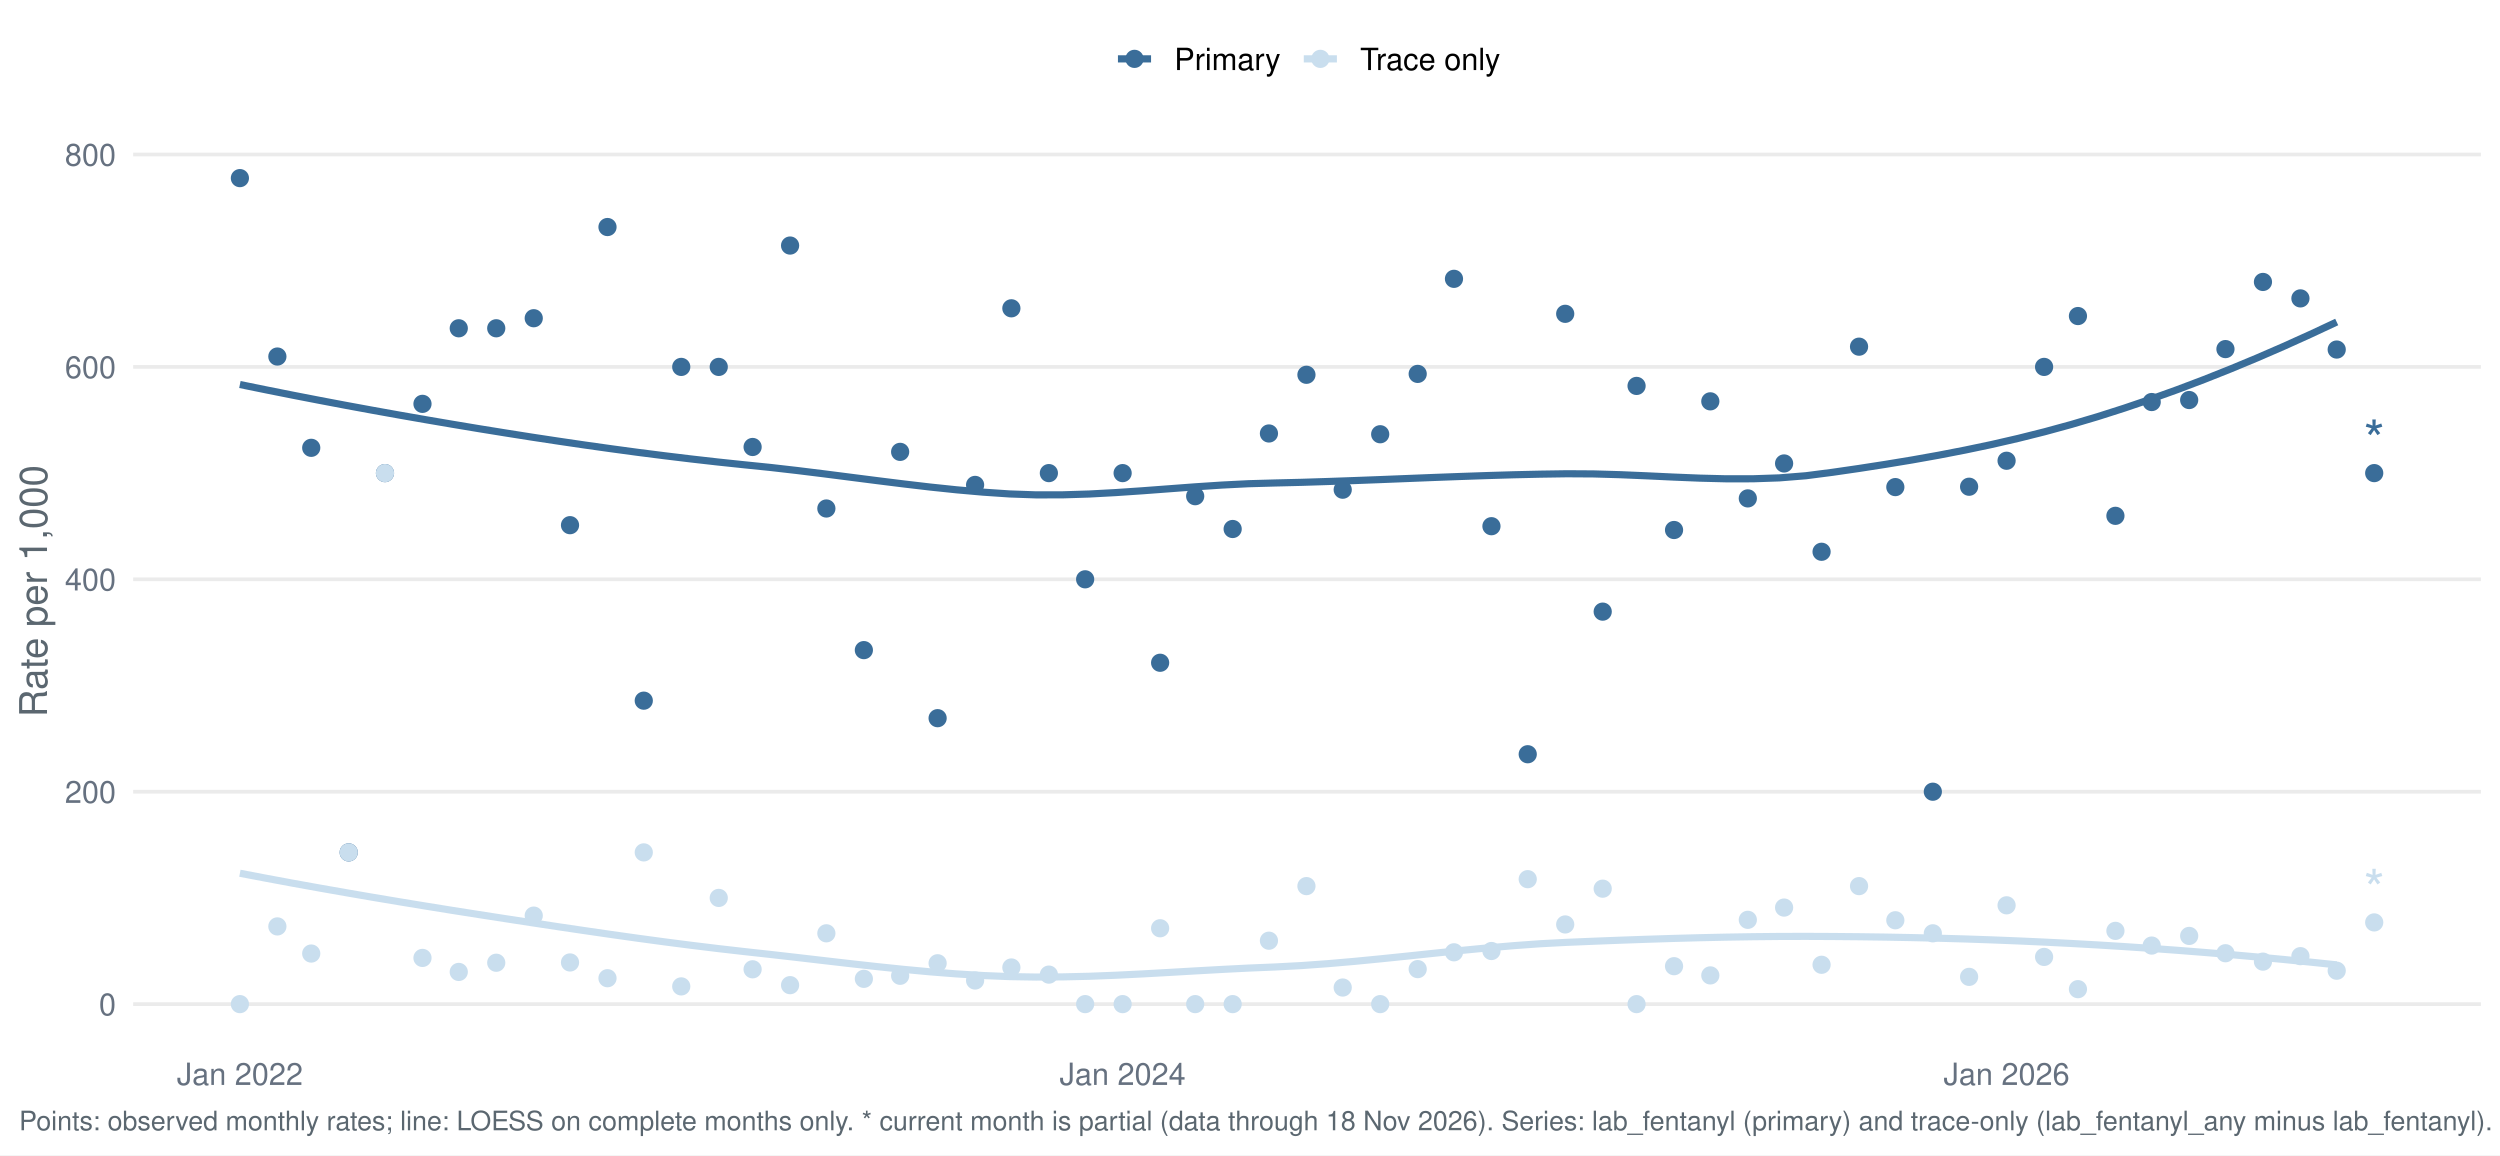
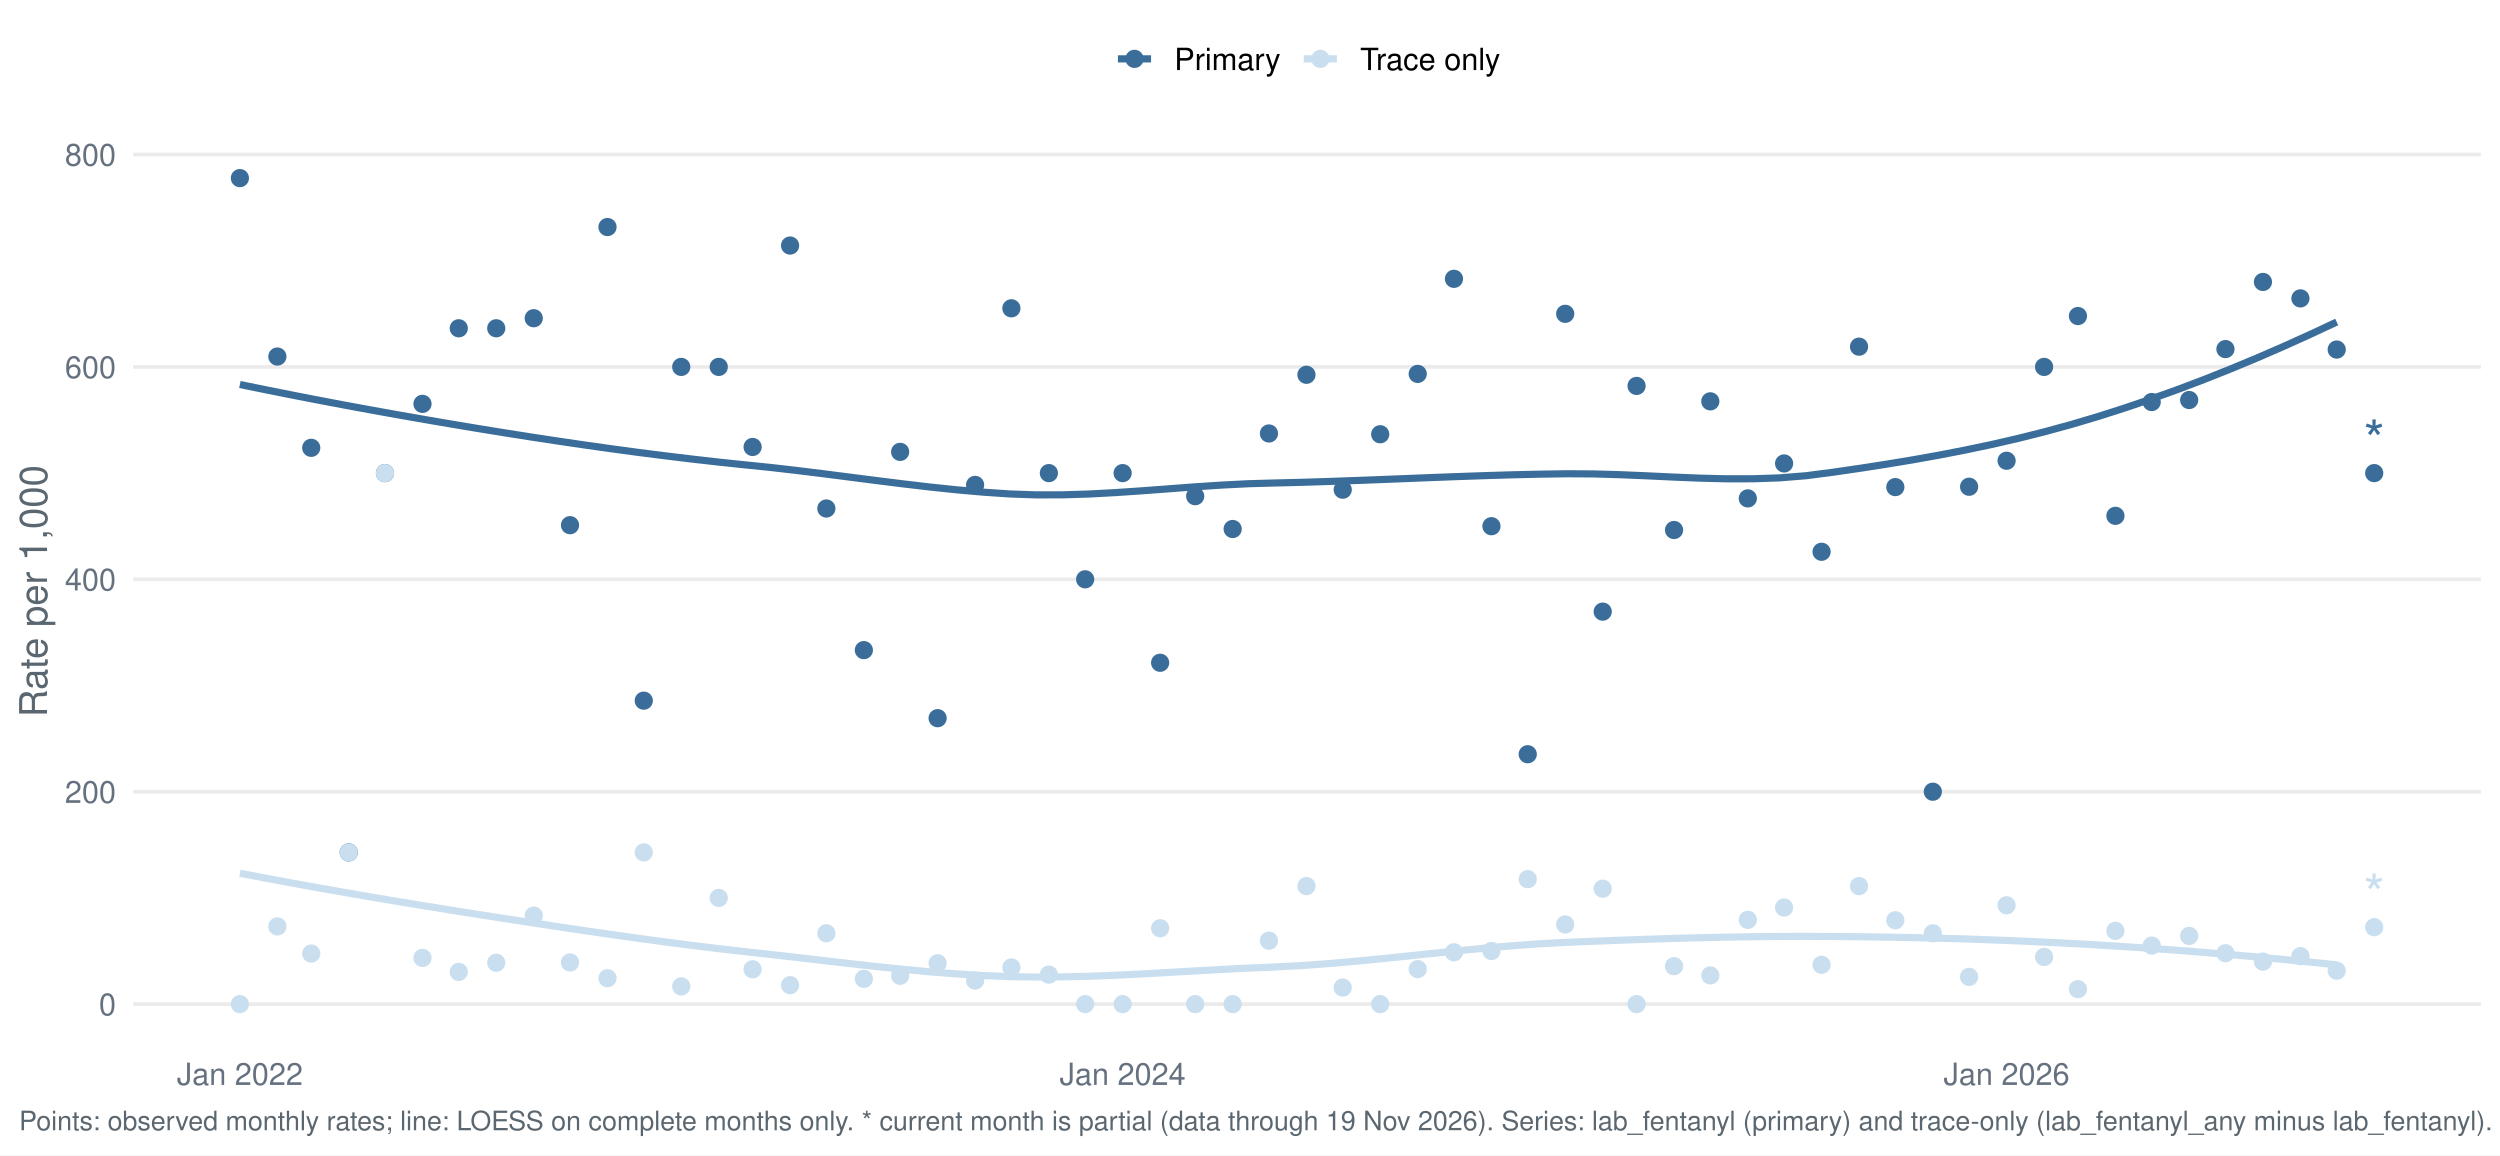
<svg xmlns="http://www.w3.org/2000/svg" width="1044.00pt" height="482.40pt" viewBox="0 0 1044.00 482.40">
  <g class="svglite">
    <defs>
      <style type="text/css">
    .svglite line, .svglite polyline, .svglite polygon, .svglite path, .svglite rect, .svglite circle {
      fill: none;
      stroke: #000000;
      stroke-linecap: round;
      stroke-linejoin: round;
      stroke-miterlimit: 10.00;
    }
    .svglite text {
      white-space: pre;
    }
    .svglite g.glyphgroup path {
      fill: inherit;
      stroke: none;
    }
  </style>
    </defs>
    <rect width="100%" height="100%" style="stroke: none; fill: #FFFFFF;" />
    <defs>
      <clipPath id="cpMC4wMHwxMDQ0LjAwfDAuMDB8NDgyLjQw">
        <rect x="0.00" y="0.00" width="1044.00" height="482.40" />
      </clipPath>
    </defs>
    <g clip-path="url(#cpMC4wMHwxMDQ0LjAwfDAuMDB8NDgyLjQw)">
      <rect x="-0" y="0.00" width="1044.00" height="482.40" style="stroke-width: 1.55; stroke: none; fill: #FFFFFF;" />
    </g>
    <defs>
      <clipPath id="cpNTUuNjF8MTAzNi4wM3w1Ny4xM3w0MzYuNTY=">
        <rect x="55.61" y="57.13" width="980.42" height="379.43" />
      </clipPath>
    </defs>
    <g clip-path="url(#cpNTUuNjF8MTAzNi4wM3w1Ny4xM3w0MzYuNTY=)">
      <polyline points="55.61,419.32 1036.03,419.32 " style="stroke-width: 1.55; stroke: #EBEBEB; stroke-linecap: butt;" />
      <polyline points="55.61,330.62 1036.03,330.62 " style="stroke-width: 1.55; stroke: #EBEBEB; stroke-linecap: butt;" />
      <polyline points="55.61,241.92 1036.03,241.92 " style="stroke-width: 1.55; stroke: #EBEBEB; stroke-linecap: butt;" />
      <polyline points="55.61,153.22 1036.03,153.22 " style="stroke-width: 1.55; stroke: #EBEBEB; stroke-linecap: butt;" />
      <polyline points="55.61,64.52 1036.03,64.52 " style="stroke-width: 1.55; stroke: #EBEBEB; stroke-linecap: butt;" />
      <polyline points="100.18,160.57 111.26,162.83 122.34,165.04 133.43,167.19 144.51,169.29 155.60,171.33 166.68,173.32 177.76,175.26 188.85,177.15 199.93,179.00 211.02,180.79 222.10,182.54 233.18,184.22 244.27,185.85 255.35,187.41 266.44,188.91 277.52,190.32 288.60,191.66 299.69,192.92 310.77,194.09 321.86,195.22 332.94,196.49 344.02,197.86 355.11,199.28 366.19,200.70 377.28,202.08 388.36,203.38 399.44,204.54 410.53,205.52 421.61,206.27 432.70,206.66 443.78,206.64 454.86,206.30 465.95,205.70 477.03,204.95 488.12,204.12 499.20,203.29 510.28,202.56 521.37,202.00 532.45,201.69 543.54,201.42 554.62,201.07 565.70,200.68 576.79,200.26 587.87,199.82 598.96,199.38 610.04,198.97 621.12,198.59 632.21,198.26 643.29,198.01 654.38,197.84 665.46,197.91 676.54,198.23 687.63,198.70 698.71,199.22 709.80,199.67 720.88,199.95 731.96,199.94 743.05,199.56 754.13,198.67 765.22,197.24 776.30,195.63 787.38,193.91 798.47,192.08 809.55,190.10 820.64,187.95 831.72,185.62 842.80,183.07 853.89,180.29 864.97,177.26 876.06,173.97 887.14,170.43 898.22,166.67 909.31,162.69 920.39,158.49 931.48,154.08 942.56,149.47 953.64,144.66 964.73,139.65 975.81,134.47 " style="stroke-width: 2.99; stroke: #3A6D99; stroke-linecap: butt;" />
      <polyline points="100.18,364.67 111.26,366.78 122.34,368.84 133.43,370.84 144.51,372.79 155.60,374.70 166.68,376.56 177.76,378.38 188.85,380.17 199.93,381.91 211.02,383.63 222.10,385.33 233.18,387.01 244.27,388.65 255.35,390.26 266.44,391.82 277.52,393.32 288.60,394.75 299.69,396.10 310.77,397.37 321.86,398.59 332.94,399.85 344.02,401.14 355.11,402.42 366.19,403.65 377.28,404.80 388.36,405.83 399.44,406.70 410.53,407.38 421.61,407.83 432.70,408.02 443.78,407.95 454.86,407.69 465.95,407.26 477.03,406.71 488.12,406.09 499.20,405.45 510.28,404.83 521.37,404.27 532.45,403.81 543.54,403.22 554.62,402.42 565.70,401.46 576.79,400.38 587.87,399.24 598.96,398.07 610.04,396.92 621.12,395.85 632.21,394.90 643.29,394.10 654.38,393.52 665.46,393.06 676.54,392.63 687.63,392.24 698.71,391.89 709.80,391.59 720.88,391.35 731.96,391.17 743.05,391.06 754.13,391.03 765.22,391.08 776.30,391.18 787.38,391.33 798.47,391.54 809.55,391.80 820.64,392.11 831.72,392.49 842.80,392.93 853.89,393.43 864.97,393.99 876.06,394.61 887.14,395.30 898.22,396.04 909.31,396.85 920.39,397.72 931.48,398.64 942.56,399.63 953.64,400.67 964.73,401.77 975.81,402.92 " style="stroke-width: 2.99; stroke: #C9DEEE; stroke-linecap: butt;" />
      <circle cx="100.18" cy="74.38" r="3.29" style="stroke-width: 1.03; stroke: #3A6D99; fill: #3A6D99;" />
      <circle cx="100.18" cy="419.32" r="3.29" style="stroke-width: 1.03; stroke: #C9DEEE; fill: #C9DEEE;" />
      <circle cx="115.83" cy="148.89" r="3.29" style="stroke-width: 1.03; stroke: #3A6D99; fill: #3A6D99;" />
      <circle cx="115.83" cy="386.87" r="3.29" style="stroke-width: 1.03; stroke: #C9DEEE; fill: #C9DEEE;" />
      <circle cx="129.97" cy="187.01" r="3.29" style="stroke-width: 1.03; stroke: #3A6D99; fill: #3A6D99;" />
      <circle cx="129.97" cy="398.20" r="3.29" style="stroke-width: 1.03; stroke: #C9DEEE; fill: #C9DEEE;" />
      <circle cx="145.62" cy="355.96" r="3.29" style="stroke-width: 1.03; stroke: #3A6D99; fill: #3A6D99;" />
      <circle cx="145.62" cy="355.96" r="3.29" style="stroke-width: 1.03; stroke: #C9DEEE; fill: #C9DEEE;" />
      <circle cx="160.77" cy="197.57" r="3.29" style="stroke-width: 1.03; stroke: #3A6D99; fill: #3A6D99;" />
      <circle cx="160.77" cy="197.57" r="3.29" style="stroke-width: 1.03; stroke: #C9DEEE; fill: #C9DEEE;" />
      <circle cx="176.43" cy="168.65" r="3.29" style="stroke-width: 1.03; stroke: #3A6D99; fill: #3A6D99;" />
      <circle cx="176.43" cy="400.03" r="3.29" style="stroke-width: 1.03; stroke: #C9DEEE; fill: #C9DEEE;" />
      <circle cx="191.58" cy="137.09" r="3.29" style="stroke-width: 1.03; stroke: #3A6D99; fill: #3A6D99;" />
      <circle cx="191.58" cy="405.88" r="3.29" style="stroke-width: 1.03; stroke: #C9DEEE; fill: #C9DEEE;" />
      <circle cx="207.23" cy="137.09" r="3.29" style="stroke-width: 1.03; stroke: #3A6D99; fill: #3A6D99;" />
      <circle cx="207.23" cy="402.04" r="3.29" style="stroke-width: 1.03; stroke: #C9DEEE; fill: #C9DEEE;" />
      <circle cx="222.89" cy="132.89" r="3.29" style="stroke-width: 1.03; stroke: #3A6D99; fill: #3A6D99;" />
      <circle cx="222.89" cy="382.36" r="3.29" style="stroke-width: 1.03; stroke: #C9DEEE; fill: #C9DEEE;" />
      <circle cx="238.04" cy="219.31" r="3.29" style="stroke-width: 1.03; stroke: #3A6D99; fill: #3A6D99;" />
      <circle cx="238.04" cy="401.92" r="3.29" style="stroke-width: 1.03; stroke: #C9DEEE; fill: #C9DEEE;" />
      <circle cx="253.69" cy="94.81" r="3.29" style="stroke-width: 1.03; stroke: #3A6D99; fill: #3A6D99;" />
      <circle cx="253.69" cy="408.50" r="3.29" style="stroke-width: 1.03; stroke: #C9DEEE; fill: #C9DEEE;" />
      <circle cx="268.84" cy="292.60" r="3.29" style="stroke-width: 1.03; stroke: #3A6D99; fill: #3A6D99;" />
      <circle cx="268.84" cy="355.96" r="3.29" style="stroke-width: 1.03; stroke: #C9DEEE; fill: #C9DEEE;" />
      <circle cx="284.49" cy="153.22" r="3.29" style="stroke-width: 1.03; stroke: #3A6D99; fill: #3A6D99;" />
      <circle cx="284.49" cy="411.92" r="3.29" style="stroke-width: 1.03; stroke: #C9DEEE; fill: #C9DEEE;" />
      <circle cx="300.15" cy="153.22" r="3.29" style="stroke-width: 1.03; stroke: #3A6D99; fill: #3A6D99;" />
      <circle cx="300.15" cy="374.97" r="3.29" style="stroke-width: 1.03; stroke: #C9DEEE; fill: #C9DEEE;" />
      <circle cx="314.29" cy="186.66" r="3.29" style="stroke-width: 1.03; stroke: #3A6D99; fill: #3A6D99;" />
      <circle cx="314.29" cy="404.78" r="3.29" style="stroke-width: 1.03; stroke: #C9DEEE; fill: #C9DEEE;" />
      <circle cx="329.94" cy="102.54" r="3.29" style="stroke-width: 1.03; stroke: #3A6D99; fill: #3A6D99;" />
      <circle cx="329.94" cy="411.40" r="3.29" style="stroke-width: 1.03; stroke: #C9DEEE; fill: #C9DEEE;" />
      <circle cx="345.09" cy="212.35" r="3.29" style="stroke-width: 1.03; stroke: #3A6D99; fill: #3A6D99;" />
      <circle cx="345.09" cy="389.75" r="3.29" style="stroke-width: 1.03; stroke: #C9DEEE; fill: #C9DEEE;" />
      <circle cx="360.75" cy="271.49" r="3.29" style="stroke-width: 1.03; stroke: #3A6D99; fill: #3A6D99;" />
      <circle cx="360.75" cy="408.76" r="3.29" style="stroke-width: 1.03; stroke: #C9DEEE; fill: #C9DEEE;" />
      <circle cx="375.90" cy="188.70" r="3.29" style="stroke-width: 1.03; stroke: #3A6D99; fill: #3A6D99;" />
      <circle cx="375.90" cy="407.49" r="3.29" style="stroke-width: 1.03; stroke: #C9DEEE; fill: #C9DEEE;" />
      <circle cx="391.55" cy="299.91" r="3.29" style="stroke-width: 1.03; stroke: #3A6D99; fill: #3A6D99;" />
      <circle cx="391.55" cy="402.26" r="3.29" style="stroke-width: 1.03; stroke: #C9DEEE; fill: #C9DEEE;" />
      <circle cx="407.20" cy="202.50" r="3.29" style="stroke-width: 1.03; stroke: #3A6D99; fill: #3A6D99;" />
      <circle cx="407.20" cy="409.46" r="3.29" style="stroke-width: 1.03; stroke: #C9DEEE; fill: #C9DEEE;" />
      <circle cx="422.35" cy="128.75" r="3.29" style="stroke-width: 1.03; stroke: #3A6D99; fill: #3A6D99;" />
      <circle cx="422.35" cy="404.02" r="3.29" style="stroke-width: 1.03; stroke: #C9DEEE; fill: #C9DEEE;" />
      <circle cx="438.01" cy="197.57" r="3.29" style="stroke-width: 1.03; stroke: #3A6D99; fill: #3A6D99;" />
      <circle cx="438.01" cy="407.00" r="3.29" style="stroke-width: 1.03; stroke: #C9DEEE; fill: #C9DEEE;" />
      <circle cx="453.16" cy="241.92" r="3.29" style="stroke-width: 1.03; stroke: #3A6D99; fill: #3A6D99;" />
      <circle cx="453.16" cy="419.32" r="3.29" style="stroke-width: 1.03; stroke: #C9DEEE; fill: #C9DEEE;" />
      <circle cx="468.81" cy="197.57" r="3.29" style="stroke-width: 1.03; stroke: #3A6D99; fill: #3A6D99;" />
      <circle cx="468.81" cy="419.32" r="3.29" style="stroke-width: 1.03; stroke: #C9DEEE; fill: #C9DEEE;" />
      <circle cx="484.47" cy="276.77" r="3.29" style="stroke-width: 1.03; stroke: #3A6D99; fill: #3A6D99;" />
      <circle cx="484.47" cy="387.64" r="3.29" style="stroke-width: 1.03; stroke: #C9DEEE; fill: #C9DEEE;" />
      <circle cx="499.11" cy="207.21" r="3.29" style="stroke-width: 1.03; stroke: #3A6D99; fill: #3A6D99;" />
      <circle cx="499.11" cy="419.32" r="3.29" style="stroke-width: 1.03; stroke: #C9DEEE; fill: #C9DEEE;" />
      <circle cx="514.76" cy="220.91" r="3.29" style="stroke-width: 1.03; stroke: #3A6D99; fill: #3A6D99;" />
      <circle cx="514.76" cy="419.32" r="3.29" style="stroke-width: 1.03; stroke: #C9DEEE; fill: #C9DEEE;" />
      <circle cx="529.91" cy="181.02" r="3.29" style="stroke-width: 1.03; stroke: #3A6D99; fill: #3A6D99;" />
      <circle cx="529.91" cy="392.84" r="3.29" style="stroke-width: 1.03; stroke: #C9DEEE; fill: #C9DEEE;" />
      <circle cx="545.57" cy="156.51" r="3.29" style="stroke-width: 1.03; stroke: #3A6D99; fill: #3A6D99;" />
      <circle cx="545.57" cy="370.04" r="3.29" style="stroke-width: 1.03; stroke: #C9DEEE; fill: #C9DEEE;" />
      <circle cx="560.72" cy="204.50" r="3.29" style="stroke-width: 1.03; stroke: #3A6D99; fill: #3A6D99;" />
      <circle cx="560.72" cy="412.39" r="3.29" style="stroke-width: 1.03; stroke: #C9DEEE; fill: #C9DEEE;" />
      <circle cx="576.37" cy="181.34" r="3.29" style="stroke-width: 1.03; stroke: #3A6D99; fill: #3A6D99;" />
      <circle cx="576.37" cy="419.32" r="3.29" style="stroke-width: 1.03; stroke: #C9DEEE; fill: #C9DEEE;" />
      <circle cx="592.03" cy="156.14" r="3.29" style="stroke-width: 1.03; stroke: #3A6D99; fill: #3A6D99;" />
      <circle cx="592.03" cy="404.70" r="3.29" style="stroke-width: 1.03; stroke: #C9DEEE; fill: #C9DEEE;" />
      <circle cx="607.18" cy="116.44" r="3.29" style="stroke-width: 1.03; stroke: #3A6D99; fill: #3A6D99;" />
      <circle cx="607.18" cy="397.68" r="3.29" style="stroke-width: 1.03; stroke: #C9DEEE; fill: #C9DEEE;" />
      <circle cx="622.83" cy="219.74" r="3.29" style="stroke-width: 1.03; stroke: #3A6D99; fill: #3A6D99;" />
      <circle cx="622.83" cy="397.14" r="3.29" style="stroke-width: 1.03; stroke: #C9DEEE; fill: #C9DEEE;" />
      <circle cx="637.98" cy="314.97" r="3.29" style="stroke-width: 1.03; stroke: #3A6D99; fill: #3A6D99;" />
      <circle cx="637.98" cy="367.14" r="3.29" style="stroke-width: 1.03; stroke: #C9DEEE; fill: #C9DEEE;" />
      <circle cx="653.63" cy="131.05" r="3.29" style="stroke-width: 1.03; stroke: #3A6D99; fill: #3A6D99;" />
      <circle cx="653.63" cy="386.05" r="3.29" style="stroke-width: 1.03; stroke: #C9DEEE; fill: #C9DEEE;" />
      <circle cx="669.29" cy="255.42" r="3.29" style="stroke-width: 1.03; stroke: #3A6D99; fill: #3A6D99;" />
      <circle cx="669.29" cy="371.11" r="3.29" style="stroke-width: 1.03; stroke: #C9DEEE; fill: #C9DEEE;" />
      <circle cx="683.43" cy="161.16" r="3.29" style="stroke-width: 1.03; stroke: #3A6D99; fill: #3A6D99;" />
      <circle cx="683.43" cy="419.32" r="3.29" style="stroke-width: 1.03; stroke: #C9DEEE; fill: #C9DEEE;" />
      <circle cx="699.08" cy="221.33" r="3.29" style="stroke-width: 1.03; stroke: #3A6D99; fill: #3A6D99;" />
      <circle cx="699.08" cy="403.48" r="3.29" style="stroke-width: 1.03; stroke: #C9DEEE; fill: #C9DEEE;" />
      <circle cx="714.23" cy="167.60" r="3.29" style="stroke-width: 1.03; stroke: #3A6D99; fill: #3A6D99;" />
      <circle cx="714.23" cy="407.33" r="3.29" style="stroke-width: 1.03; stroke: #C9DEEE; fill: #C9DEEE;" />
      <circle cx="729.89" cy="208.13" r="3.29" style="stroke-width: 1.03; stroke: #3A6D99; fill: #3A6D99;" />
      <circle cx="729.89" cy="384.12" r="3.29" style="stroke-width: 1.03; stroke: #C9DEEE; fill: #C9DEEE;" />
      <circle cx="745.04" cy="193.54" r="3.29" style="stroke-width: 1.03; stroke: #3A6D99; fill: #3A6D99;" />
      <circle cx="745.04" cy="379.00" r="3.29" style="stroke-width: 1.03; stroke: #C9DEEE; fill: #C9DEEE;" />
      <circle cx="760.69" cy="230.42" r="3.29" style="stroke-width: 1.03; stroke: #3A6D99; fill: #3A6D99;" />
      <circle cx="760.69" cy="402.89" r="3.29" style="stroke-width: 1.03; stroke: #C9DEEE; fill: #C9DEEE;" />
      <circle cx="776.34" cy="144.77" r="3.29" style="stroke-width: 1.03; stroke: #3A6D99; fill: #3A6D99;" />
      <circle cx="776.34" cy="370.04" r="3.29" style="stroke-width: 1.03; stroke: #C9DEEE; fill: #C9DEEE;" />
      <circle cx="791.49" cy="203.41" r="3.29" style="stroke-width: 1.03; stroke: #3A6D99; fill: #3A6D99;" />
      <circle cx="791.49" cy="384.30" r="3.29" style="stroke-width: 1.03; stroke: #C9DEEE; fill: #C9DEEE;" />
      <circle cx="807.15" cy="330.62" r="3.29" style="stroke-width: 1.03; stroke: #3A6D99; fill: #3A6D99;" />
      <circle cx="807.15" cy="389.75" r="3.29" style="stroke-width: 1.03; stroke: #C9DEEE; fill: #C9DEEE;" />
      <circle cx="822.30" cy="203.26" r="3.29" style="stroke-width: 1.03; stroke: #3A6D99; fill: #3A6D99;" />
      <circle cx="822.30" cy="407.94" r="3.29" style="stroke-width: 1.03; stroke: #C9DEEE; fill: #C9DEEE;" />
      <circle cx="837.95" cy="192.41" r="3.29" style="stroke-width: 1.03; stroke: #3A6D99; fill: #3A6D99;" />
      <circle cx="837.95" cy="378.06" r="3.29" style="stroke-width: 1.03; stroke: #C9DEEE; fill: #C9DEEE;" />
      <circle cx="853.61" cy="153.22" r="3.29" style="stroke-width: 1.03; stroke: #3A6D99; fill: #3A6D99;" />
      <circle cx="853.61" cy="399.61" r="3.29" style="stroke-width: 1.03; stroke: #C9DEEE; fill: #C9DEEE;" />
      <circle cx="867.75" cy="131.98" r="3.29" style="stroke-width: 1.03; stroke: #3A6D99; fill: #3A6D99;" />
      <circle cx="867.75" cy="413.07" r="3.29" style="stroke-width: 1.03; stroke: #C9DEEE; fill: #C9DEEE;" />
      <circle cx="883.40" cy="215.41" r="3.29" style="stroke-width: 1.03; stroke: #3A6D99; fill: #3A6D99;" />
      <circle cx="883.40" cy="388.73" r="3.29" style="stroke-width: 1.03; stroke: #C9DEEE; fill: #C9DEEE;" />
      <circle cx="898.55" cy="167.89" r="3.29" style="stroke-width: 1.03; stroke: #3A6D99; fill: #3A6D99;" />
      <circle cx="898.55" cy="394.87" r="3.29" style="stroke-width: 1.03; stroke: #C9DEEE; fill: #C9DEEE;" />
      <circle cx="914.20" cy="167.05" r="3.29" style="stroke-width: 1.03; stroke: #3A6D99; fill: #3A6D99;" />
      <circle cx="914.20" cy="390.84" r="3.29" style="stroke-width: 1.03; stroke: #C9DEEE; fill: #C9DEEE;" />
      <circle cx="929.35" cy="145.78" r="3.29" style="stroke-width: 1.03; stroke: #3A6D99; fill: #3A6D99;" />
      <circle cx="929.35" cy="398.07" r="3.29" style="stroke-width: 1.03; stroke: #C9DEEE; fill: #C9DEEE;" />
      <circle cx="945.01" cy="117.74" r="3.29" style="stroke-width: 1.03; stroke: #3A6D99; fill: #3A6D99;" />
      <circle cx="945.01" cy="401.58" r="3.29" style="stroke-width: 1.03; stroke: #C9DEEE; fill: #C9DEEE;" />
      <circle cx="960.66" cy="124.61" r="3.29" style="stroke-width: 1.03; stroke: #3A6D99; fill: #3A6D99;" />
      <circle cx="960.66" cy="399.29" r="3.29" style="stroke-width: 1.03; stroke: #C9DEEE; fill: #C9DEEE;" />
      <circle cx="975.81" cy="145.97" r="3.29" style="stroke-width: 1.03; stroke: #3A6D99; fill: #3A6D99;" />
      <circle cx="975.81" cy="405.37" r="3.29" style="stroke-width: 1.03; stroke: #C9DEEE; fill: #C9DEEE;" />
      <circle cx="991.47" cy="197.57" r="3.29" style="stroke-width: 1.03; stroke: #3A6D99; fill: #3A6D99;" />
-       <circle cx="991.47" cy="385.20" r="3.29" style="stroke-width: 1.03; stroke: #C9DEEE; fill: #C9DEEE;" />
+       <circle cx="991.47" cy="387.18" r="3.29" style="stroke-width: 1.03; stroke: #C9DEEE; fill: #C9DEEE;" />
      <text x="991.47" y="191.76" text-anchor="middle" style="font-size: 22.76px;fill: #3A6D99; font-family: &quot;Nimbus Sans&quot;;" textLength="8.84px" lengthAdjust="spacingAndGlyphs">*</text>
-       <text x="991.47" y="379.40" text-anchor="middle" style="font-size: 22.76px;fill: #C9DEEE; font-family: &quot;Nimbus Sans&quot;;" textLength="8.84px" lengthAdjust="spacingAndGlyphs">*</text>
+       <text x="991.47" y="381.37" text-anchor="middle" style="font-size: 22.76px;fill: #C9DEEE; font-family: &quot;Nimbus Sans&quot;;" textLength="8.84px" lengthAdjust="spacingAndGlyphs">*</text>
    </g>
    <g clip-path="url(#cpMC4wMHwxMDQ0LjAwfDAuMDB8NDgyLjQw)">
      <text x="48.44" y="423.98" text-anchor="end" style="font-size: 12.80px;fill: #667180; font-family: &quot;Nimbus Sans&quot;;" textLength="7.11px" lengthAdjust="spacingAndGlyphs">0</text>
      <text x="48.44" y="335.28" text-anchor="end" style="font-size: 12.80px;fill: #667180; font-family: &quot;Nimbus Sans&quot;;" textLength="21.33px" lengthAdjust="spacingAndGlyphs">200</text>
      <text x="48.44" y="246.58" text-anchor="end" style="font-size: 12.80px;fill: #667180; font-family: &quot;Nimbus Sans&quot;;" textLength="21.33px" lengthAdjust="spacingAndGlyphs">400</text>
      <text x="48.44" y="157.89" text-anchor="end" style="font-size: 12.80px;fill: #667180; font-family: &quot;Nimbus Sans&quot;;" textLength="21.33px" lengthAdjust="spacingAndGlyphs">600</text>
      <text x="48.44" y="69.19" text-anchor="end" style="font-size: 12.80px;fill: #667180; font-family: &quot;Nimbus Sans&quot;;" textLength="21.33px" lengthAdjust="spacingAndGlyphs">800</text>
      <text x="100.18" y="453.07" text-anchor="middle" style="font-size: 12.80px;fill: #667180; font-family: &quot;Nimbus Sans&quot;;" textLength="52.62px" lengthAdjust="spacingAndGlyphs">Jan 2022</text>
      <text x="468.81" y="453.07" text-anchor="middle" style="font-size: 12.80px;fill: #667180; font-family: &quot;Nimbus Sans&quot;;" textLength="52.62px" lengthAdjust="spacingAndGlyphs">Jan 2024</text>
      <text x="837.95" y="453.07" text-anchor="middle" style="font-size: 12.80px;fill: #667180; font-family: &quot;Nimbus Sans&quot;;" textLength="52.62px" lengthAdjust="spacingAndGlyphs">Jan 2026</text>
      <text transform="translate(19.63,246.85) rotate(-90)" text-anchor="middle" style="font-size: 16.00px;fill: #5B6770; font-family: &quot;Nimbus Sans&quot;;" textLength="105.22px" lengthAdjust="spacingAndGlyphs">Rate per 1,000</text>
      <line x1="466.85" y1="24.58" x2="480.68" y2="24.58" style="stroke-width: 2.99; stroke: #3A6D99; stroke-linecap: butt;" />
      <circle cx="473.77" cy="24.58" r="3.29" style="stroke-width: 1.03; stroke: #3A6D99; fill: #3A6D99;" />
      <line x1="544.46" y1="24.58" x2="558.29" y2="24.58" style="stroke-width: 2.99; stroke: #C9DEEE; stroke-linecap: butt;" />
      <circle cx="551.38" cy="24.58" r="3.29" style="stroke-width: 1.03; stroke: #C9DEEE; fill: #C9DEEE;" />
      <text x="490.38" y="29.25" style="font-size: 12.80px; font-family: &quot;Nimbus Sans&quot;;" textLength="44.39px" lengthAdjust="spacingAndGlyphs">Primary</text>
      <text x="567.99" y="29.25" style="font-size: 12.80px; font-family: &quot;Nimbus Sans&quot;;" textLength="58.53px" lengthAdjust="spacingAndGlyphs">Trace only</text>
-       <text x="7.97" y="471.99" style="font-size: 11.20px;fill: #5B6770; font-family: &quot;Nimbus Sans&quot;;" textLength="1031.56px" lengthAdjust="spacingAndGlyphs">Points: observed monthly rates; line: LOESS on complete months only. * current month is partial (data through 18 Nov 2026). Series: lab_fentanyl (primary) and trace-only (lab_fentanyl_any minus lab_fentanyl).</text>
+       <text x="7.97" y="471.99" style="font-size: 11.20px;fill: #5B6770; font-family: &quot;Nimbus Sans&quot;;" textLength="1031.56px" lengthAdjust="spacingAndGlyphs">Points: observed monthly rates; line: LOESS on complete months only. * current month is partial (data through 19 Nov 2026). Series: lab_fentanyl (primary) and trace-only (lab_fentanyl_any minus lab_fentanyl).</text>
    </g>
  </g>
</svg>
